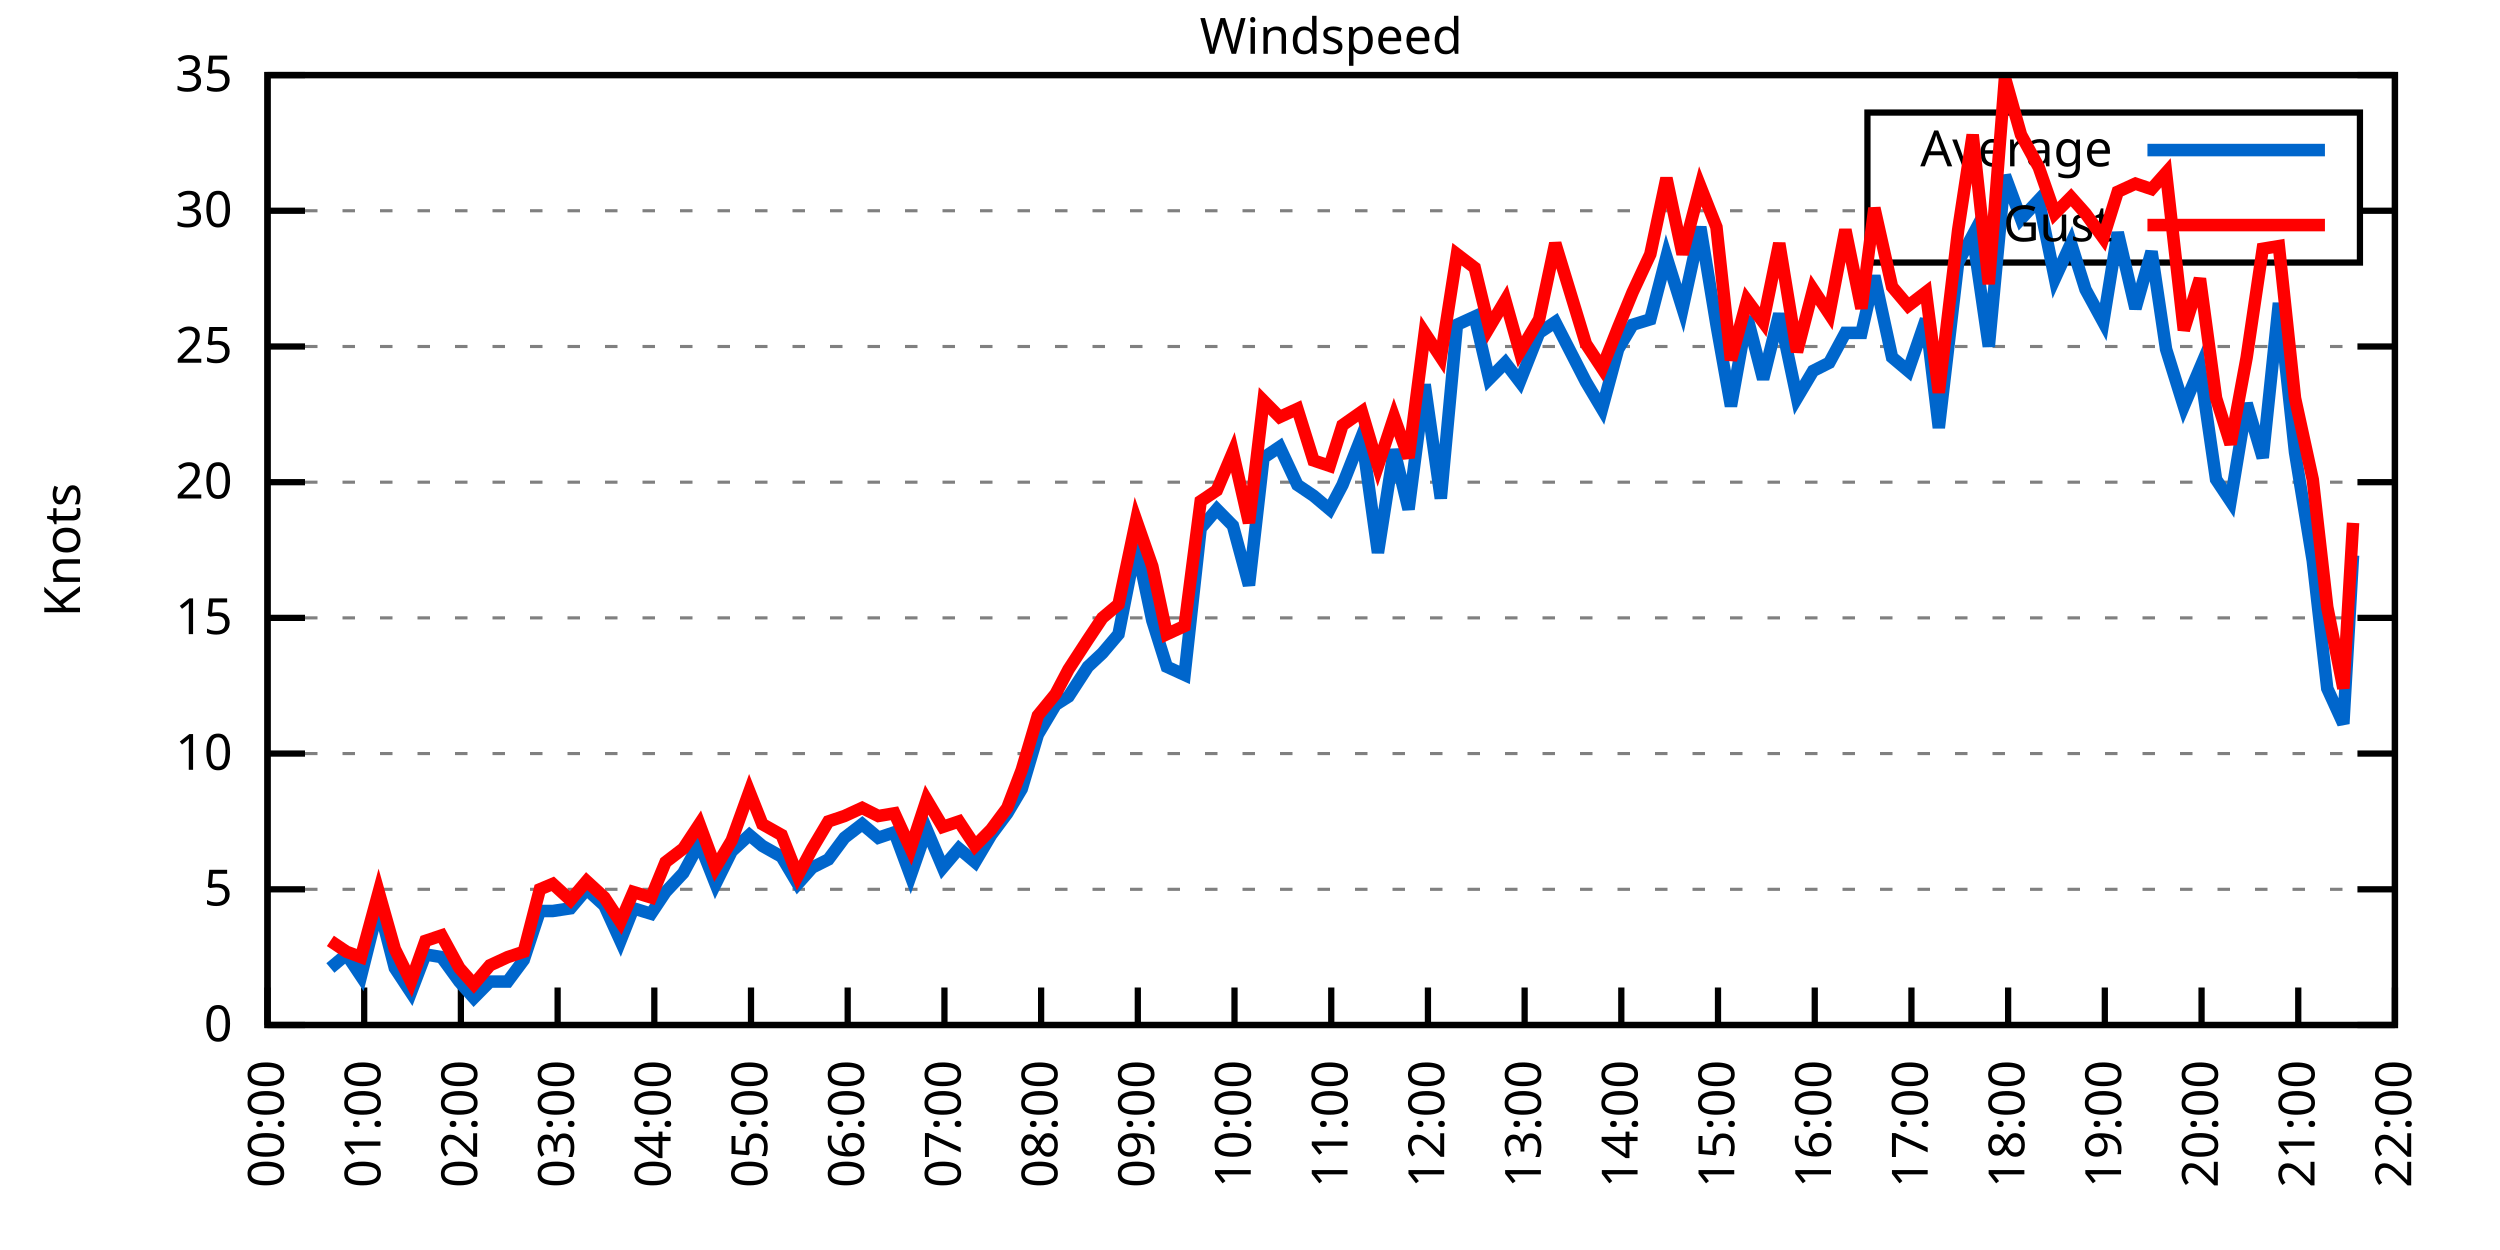
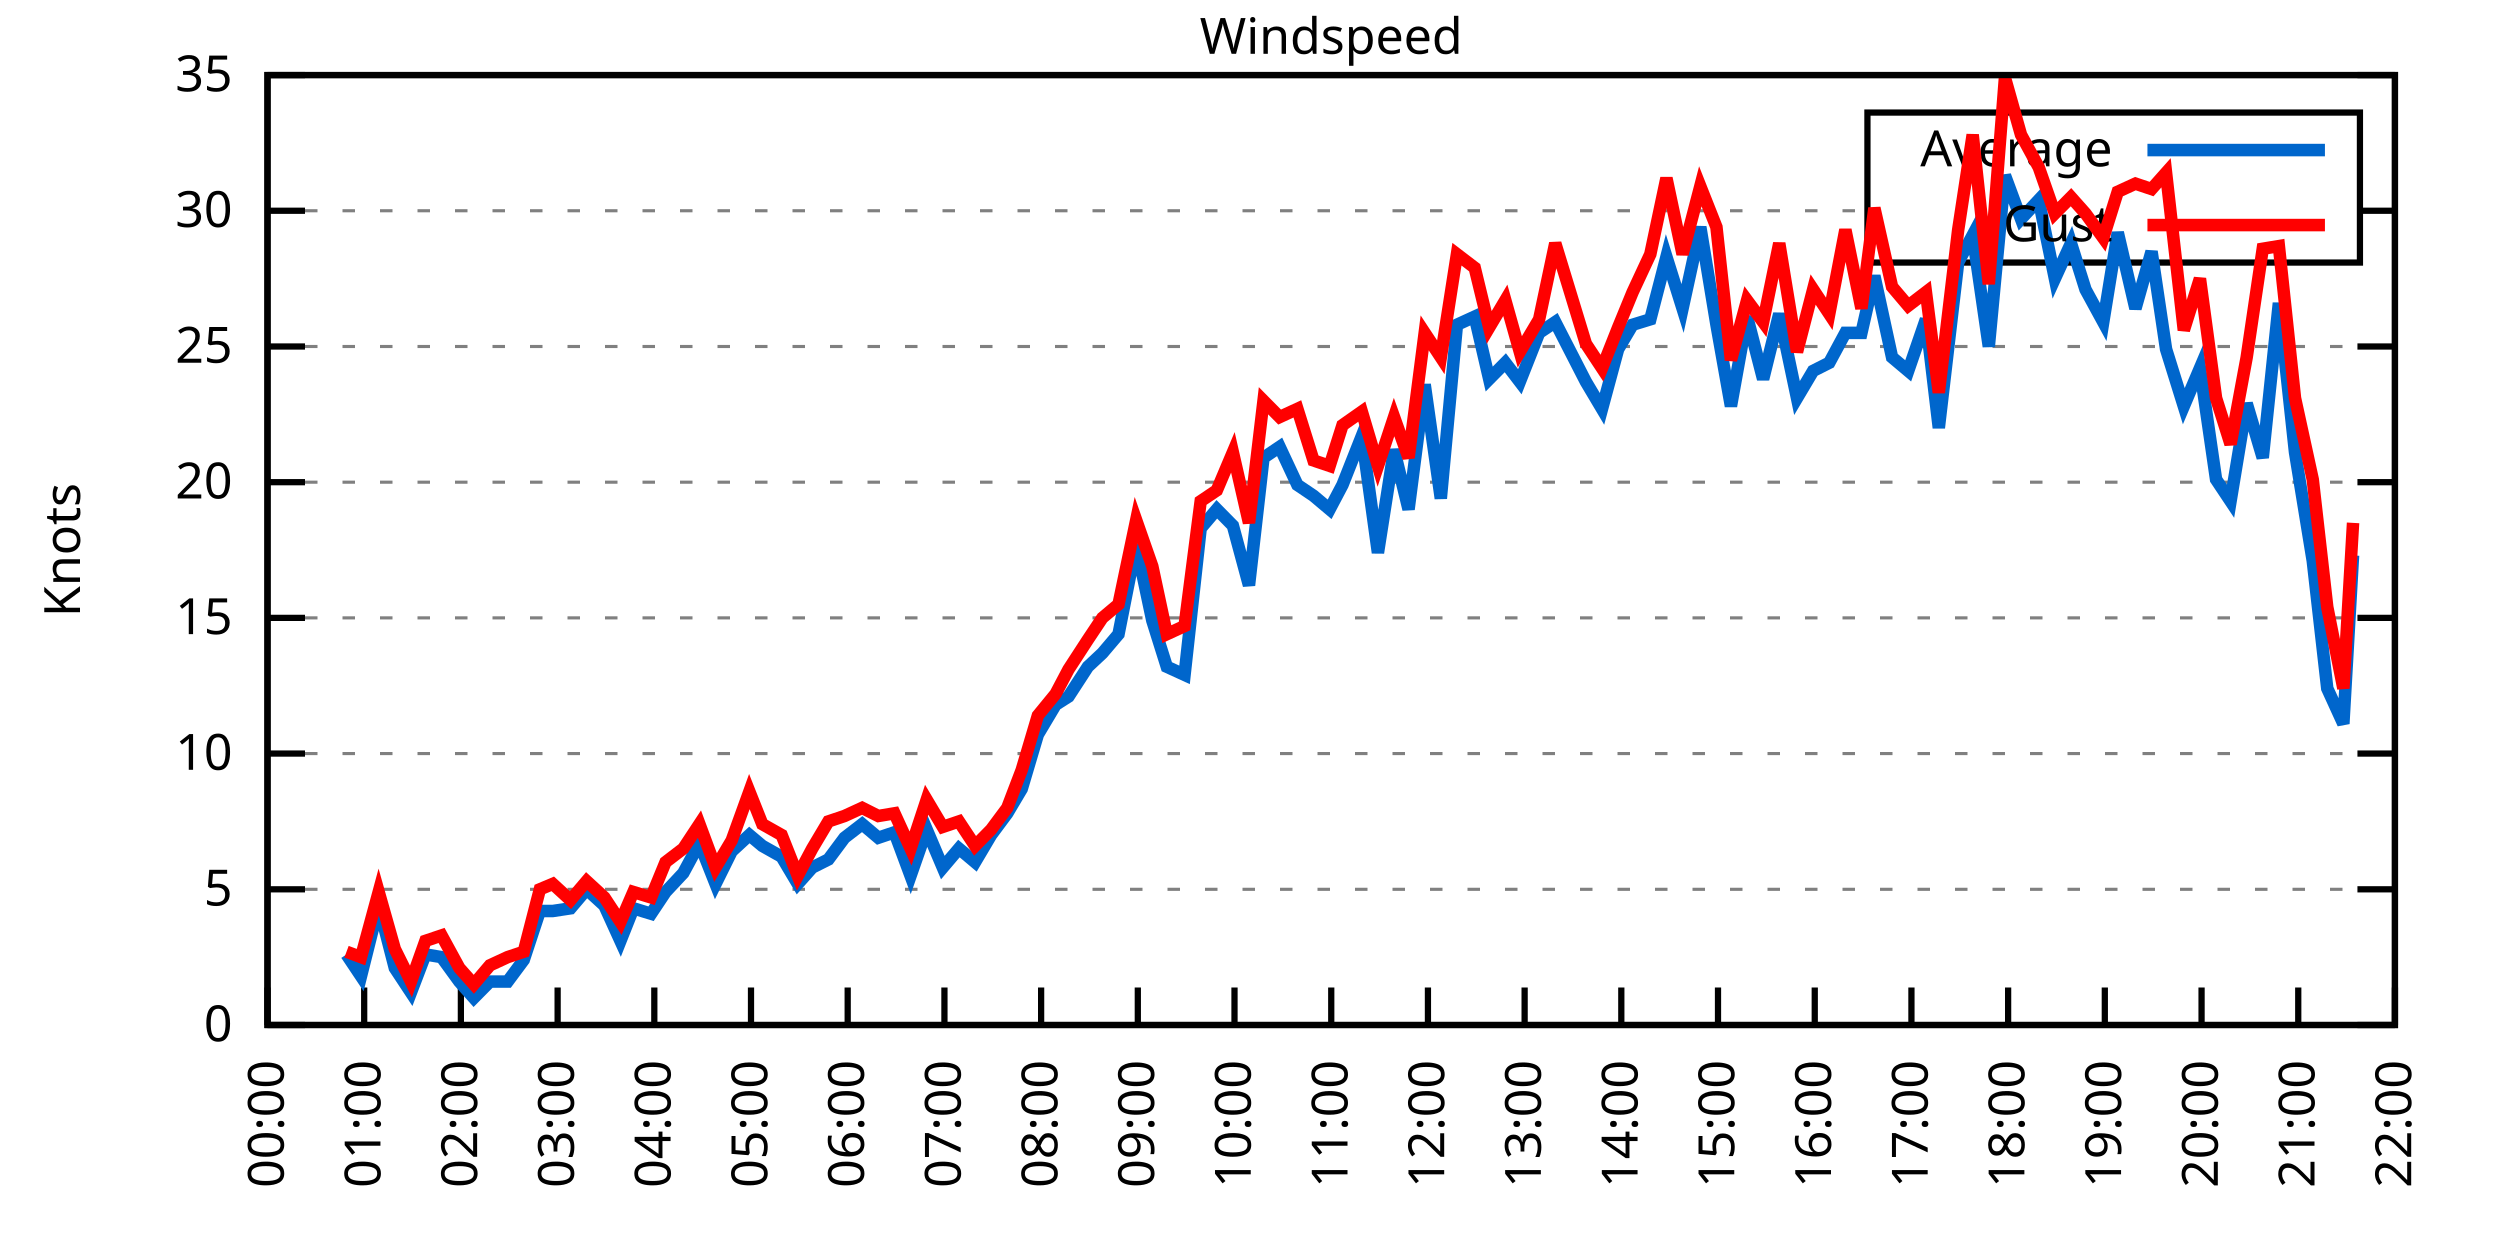
<svg xmlns="http://www.w3.org/2000/svg" xmlns:xlink="http://www.w3.org/1999/xlink" width="400" height="200" viewBox="0 0 400 200">
  <g id="gnuplot_canvas">
    <rect x="0" y="0" width="400" height="200" fill="none" />
    <defs>
      <circle id="gpDot" r="0.5" stroke-width="0.5" stroke="currentColor" />
      <path id="gpPt0" stroke-width="0.333" stroke="currentColor" d="M-1,0 h2 M0,-1 v2" />
      <path id="gpPt1" stroke-width="0.333" stroke="currentColor" d="M-1,-1 L1,1 M1,-1 L-1,1" />
      <path id="gpPt2" stroke-width="0.333" stroke="currentColor" d="M-1,0 L1,0 M0,-1 L0,1 M-1,-1 L1,1 M-1,1 L1,-1" />
      <rect id="gpPt3" stroke-width="0.333" stroke="currentColor" x="-1" y="-1" width="2" height="2" />
      <rect id="gpPt4" stroke-width="0.333" stroke="currentColor" fill="currentColor" x="-1" y="-1" width="2" height="2" />
      <circle id="gpPt5" stroke-width="0.333" stroke="currentColor" cx="0" cy="0" r="1" />
      <use xlink:href="#gpPt5" id="gpPt6" fill="currentColor" stroke="none" />
      <path id="gpPt7" stroke-width="0.333" stroke="currentColor" d="M0,-1.33 L-1.33,0.67 L1.33,0.67 z" />
      <use xlink:href="#gpPt7" id="gpPt8" fill="currentColor" stroke="none" />
      <use xlink:href="#gpPt7" id="gpPt9" stroke="currentColor" transform="rotate(180)" />
      <use xlink:href="#gpPt9" id="gpPt10" fill="currentColor" stroke="none" />
      <use xlink:href="#gpPt3" id="gpPt11" stroke="currentColor" transform="rotate(45)" />
      <use xlink:href="#gpPt11" id="gpPt12" fill="currentColor" stroke="none" />
      <path id="gpPt13" stroke-width="0.333" stroke="currentColor" d="M0,1.330 L1.265,0.411 L0.782,-1.067 L-0.782,-1.076 L-1.265,0.411 z" />
      <use xlink:href="#gpPt13" id="gpPt14" fill="currentColor" stroke="none" />
      <filter id="textbox" filterUnits="objectBoundingBox" x="0" y="0" height="1" width="1">
        <feFlood flood-color="white" flood-opacity="1" result="bgnd" />
        <feComposite in="SourceGraphic" in2="bgnd" operator="atop" />
      </filter>
      <filter id="greybox" filterUnits="objectBoundingBox" x="0" y="0" height="1" width="1">
        <feFlood flood-color="lightgrey" flood-opacity="1" result="grey" />
        <feComposite in="SourceGraphic" in2="grey" operator="atop" />
      </filter>
    </defs>
    <g fill="none" color="white" stroke="currentColor" stroke-width="1.00" stroke-linecap="butt" stroke-linejoin="miter">
</g>
    <g fill="none" color="black" stroke="currentColor" stroke-width="1.00" stroke-linecap="butt" stroke-linejoin="miter">
      <g stroke="none" shape-rendering="crispEdges">
        <polygon fill="rgb(255, 255, 255)" points="42.80,164.00 383.18,164.00 383.18,12.02 42.80,12.02 " />
      </g>
    </g>
    <g fill="none" color="black" stroke="currentColor" stroke-width="1.00" stroke-linecap="butt" stroke-linejoin="miter">
</g>
    <g fill="none" color="black" stroke="black" stroke-width="0.50" stroke-linecap="butt" stroke-linejoin="miter">
</g>
    <g fill="none" color="gray" stroke="currentColor" stroke-width="0.50" stroke-linecap="butt" stroke-linejoin="miter">
      <path stroke="gray" stroke-dasharray="2,4" class="gridline" d="M42.80,164.00 L383.19,164.00  " />
    </g>
    <g fill="none" color="gray" stroke="gray" stroke-width="1.00" stroke-linecap="butt" stroke-linejoin="miter">
</g>
    <g fill="none" color="black" stroke="currentColor" stroke-width="1.00" stroke-linecap="butt" stroke-linejoin="miter">
      <path stroke="black" d="M42.80,164.00 L48.80,164.00 M383.19,164.00 L377.19,164.00  " />
      <g transform="translate(37.20,166.60)" stroke="none" fill="black" font-family="Sans" font-size="8.00" text-anchor="end">
        <text>
          <tspan font-family="Sans"> 0</tspan>
        </text>
      </g>
    </g>
    <g fill="none" color="black" stroke="currentColor" stroke-width="1.00" stroke-linecap="butt" stroke-linejoin="miter">
</g>
    <g fill="none" color="black" stroke="black" stroke-width="0.50" stroke-linecap="butt" stroke-linejoin="miter">
</g>
    <g fill="none" color="gray" stroke="currentColor" stroke-width="0.50" stroke-linecap="butt" stroke-linejoin="miter">
      <path stroke="gray" stroke-dasharray="2,4" class="gridline" d="M42.80,142.29 L383.19,142.29  " />
    </g>
    <g fill="none" color="gray" stroke="gray" stroke-width="1.00" stroke-linecap="butt" stroke-linejoin="miter">
</g>
    <g fill="none" color="black" stroke="currentColor" stroke-width="1.00" stroke-linecap="butt" stroke-linejoin="miter">
      <path stroke="black" d="M42.80,142.29 L48.80,142.29 M383.19,142.29 L377.19,142.29  " />
      <g transform="translate(37.20,144.89)" stroke="none" fill="black" font-family="Sans" font-size="8.00" text-anchor="end">
        <text>
          <tspan font-family="Sans"> 5</tspan>
        </text>
      </g>
    </g>
    <g fill="none" color="black" stroke="currentColor" stroke-width="1.00" stroke-linecap="butt" stroke-linejoin="miter">
</g>
    <g fill="none" color="black" stroke="black" stroke-width="0.50" stroke-linecap="butt" stroke-linejoin="miter">
</g>
    <g fill="none" color="gray" stroke="currentColor" stroke-width="0.50" stroke-linecap="butt" stroke-linejoin="miter">
      <path stroke="gray" stroke-dasharray="2,4" class="gridline" d="M42.80,120.57 L383.19,120.57  " />
    </g>
    <g fill="none" color="gray" stroke="gray" stroke-width="1.00" stroke-linecap="butt" stroke-linejoin="miter">
</g>
    <g fill="none" color="black" stroke="currentColor" stroke-width="1.00" stroke-linecap="butt" stroke-linejoin="miter">
      <path stroke="black" d="M42.80,120.57 L48.80,120.57 M383.19,120.57 L377.19,120.57  " />
      <g transform="translate(37.20,123.17)" stroke="none" fill="black" font-family="Sans" font-size="8.00" text-anchor="end">
        <text>
          <tspan font-family="Sans"> 10</tspan>
        </text>
      </g>
    </g>
    <g fill="none" color="black" stroke="currentColor" stroke-width="1.00" stroke-linecap="butt" stroke-linejoin="miter">
</g>
    <g fill="none" color="black" stroke="black" stroke-width="0.50" stroke-linecap="butt" stroke-linejoin="miter">
</g>
    <g fill="none" color="gray" stroke="currentColor" stroke-width="0.50" stroke-linecap="butt" stroke-linejoin="miter">
      <path stroke="gray" stroke-dasharray="2,4" class="gridline" d="M42.80,98.86 L383.19,98.86  " />
    </g>
    <g fill="none" color="gray" stroke="gray" stroke-width="1.00" stroke-linecap="butt" stroke-linejoin="miter">
</g>
    <g fill="none" color="black" stroke="currentColor" stroke-width="1.00" stroke-linecap="butt" stroke-linejoin="miter">
      <path stroke="black" d="M42.80,98.86 L48.80,98.86 M383.19,98.86 L377.19,98.86  " />
      <g transform="translate(37.20,101.46)" stroke="none" fill="black" font-family="Sans" font-size="8.00" text-anchor="end">
        <text>
          <tspan font-family="Sans"> 15</tspan>
        </text>
      </g>
    </g>
    <g fill="none" color="black" stroke="currentColor" stroke-width="1.00" stroke-linecap="butt" stroke-linejoin="miter">
</g>
    <g fill="none" color="black" stroke="black" stroke-width="0.50" stroke-linecap="butt" stroke-linejoin="miter">
</g>
    <g fill="none" color="gray" stroke="currentColor" stroke-width="0.50" stroke-linecap="butt" stroke-linejoin="miter">
      <path stroke="gray" stroke-dasharray="2,4" class="gridline" d="M42.80,77.15 L383.19,77.15  " />
    </g>
    <g fill="none" color="gray" stroke="gray" stroke-width="1.00" stroke-linecap="butt" stroke-linejoin="miter">
</g>
    <g fill="none" color="black" stroke="currentColor" stroke-width="1.00" stroke-linecap="butt" stroke-linejoin="miter">
      <path stroke="black" d="M42.80,77.15 L48.80,77.15 M383.19,77.15 L377.19,77.15  " />
      <g transform="translate(37.20,79.75)" stroke="none" fill="black" font-family="Sans" font-size="8.00" text-anchor="end">
        <text>
          <tspan font-family="Sans"> 20</tspan>
        </text>
      </g>
    </g>
    <g fill="none" color="black" stroke="currentColor" stroke-width="1.00" stroke-linecap="butt" stroke-linejoin="miter">
</g>
    <g fill="none" color="black" stroke="black" stroke-width="0.50" stroke-linecap="butt" stroke-linejoin="miter">
</g>
    <g fill="none" color="gray" stroke="currentColor" stroke-width="0.50" stroke-linecap="butt" stroke-linejoin="miter">
      <path stroke="gray" stroke-dasharray="2,4" class="gridline" d="M42.80,55.44 L383.19,55.44  " />
    </g>
    <g fill="none" color="gray" stroke="gray" stroke-width="1.00" stroke-linecap="butt" stroke-linejoin="miter">
</g>
    <g fill="none" color="black" stroke="currentColor" stroke-width="1.00" stroke-linecap="butt" stroke-linejoin="miter">
      <path stroke="black" d="M42.80,55.44 L48.80,55.44 M383.19,55.44 L377.19,55.44  " />
      <g transform="translate(37.20,58.04)" stroke="none" fill="black" font-family="Sans" font-size="8.00" text-anchor="end">
        <text>
          <tspan font-family="Sans"> 25</tspan>
        </text>
      </g>
    </g>
    <g fill="none" color="black" stroke="currentColor" stroke-width="1.00" stroke-linecap="butt" stroke-linejoin="miter">
</g>
    <g fill="none" color="black" stroke="black" stroke-width="0.50" stroke-linecap="butt" stroke-linejoin="miter">
</g>
    <g fill="none" color="gray" stroke="currentColor" stroke-width="0.50" stroke-linecap="butt" stroke-linejoin="miter">
      <path stroke="gray" stroke-dasharray="2,4" class="gridline" d="M42.80,33.72 L298.79,33.72 M377.59,33.72 L383.19,33.72  " />
    </g>
    <g fill="none" color="gray" stroke="gray" stroke-width="1.00" stroke-linecap="butt" stroke-linejoin="miter">
</g>
    <g fill="none" color="black" stroke="currentColor" stroke-width="1.00" stroke-linecap="butt" stroke-linejoin="miter">
      <path stroke="black" d="M42.80,33.72 L48.80,33.72 M383.19,33.72 L377.19,33.72  " />
      <g transform="translate(37.20,36.32)" stroke="none" fill="black" font-family="Sans" font-size="8.00" text-anchor="end">
        <text>
          <tspan font-family="Sans"> 30</tspan>
        </text>
      </g>
    </g>
    <g fill="none" color="black" stroke="currentColor" stroke-width="1.00" stroke-linecap="butt" stroke-linejoin="miter">
</g>
    <g fill="none" color="black" stroke="black" stroke-width="0.50" stroke-linecap="butt" stroke-linejoin="miter">
</g>
    <g fill="none" color="gray" stroke="currentColor" stroke-width="0.50" stroke-linecap="butt" stroke-linejoin="miter">
      <path stroke="gray" stroke-dasharray="2,4" class="gridline" d="M42.80,12.01 L383.19,12.01  " />
    </g>
    <g fill="none" color="gray" stroke="gray" stroke-width="1.00" stroke-linecap="butt" stroke-linejoin="miter">
</g>
    <g fill="none" color="black" stroke="currentColor" stroke-width="1.00" stroke-linecap="butt" stroke-linejoin="miter">
      <path stroke="black" d="M42.80,12.01 L48.80,12.01 M383.19,12.01 L377.19,12.01  " />
      <g transform="translate(37.20,14.61)" stroke="none" fill="black" font-family="Sans" font-size="8.00" text-anchor="end">
        <text>
          <tspan font-family="Sans"> 35</tspan>
        </text>
      </g>
    </g>
    <g fill="none" color="black" stroke="currentColor" stroke-width="1.00" stroke-linecap="butt" stroke-linejoin="miter">
      <path stroke="black" d="M42.80,164.00 L42.80,158.00  " />
      <g transform="translate(45.40,169.60) rotate(270.00)" stroke="none" fill="black" font-family="Sans" font-size="8.00" text-anchor="end">
        <text>
          <tspan font-family="Sans">00:00</tspan>
        </text>
      </g>
    </g>
    <g fill="none" color="black" stroke="currentColor" stroke-width="1.00" stroke-linecap="butt" stroke-linejoin="miter">
      <path stroke="black" d="M58.27,164.00 L58.27,158.00  " />
      <g transform="translate(60.87,169.60) rotate(270.00)" stroke="none" fill="black" font-family="Sans" font-size="8.00" text-anchor="end">
        <text>
          <tspan font-family="Sans">01:00</tspan>
        </text>
      </g>
    </g>
    <g fill="none" color="black" stroke="currentColor" stroke-width="1.00" stroke-linecap="butt" stroke-linejoin="miter">
      <path stroke="black" d="M73.74,164.00 L73.74,158.00  " />
      <g transform="translate(76.34,169.60) rotate(270.00)" stroke="none" fill="black" font-family="Sans" font-size="8.00" text-anchor="end">
        <text>
          <tspan font-family="Sans">02:00</tspan>
        </text>
      </g>
    </g>
    <g fill="none" color="black" stroke="currentColor" stroke-width="1.00" stroke-linecap="butt" stroke-linejoin="miter">
      <path stroke="black" d="M89.22,164.00 L89.22,158.00  " />
      <g transform="translate(91.82,169.60) rotate(270.00)" stroke="none" fill="black" font-family="Sans" font-size="8.00" text-anchor="end">
        <text>
          <tspan font-family="Sans">03:00</tspan>
        </text>
      </g>
    </g>
    <g fill="none" color="black" stroke="currentColor" stroke-width="1.00" stroke-linecap="butt" stroke-linejoin="miter">
      <path stroke="black" d="M104.69,164.00 L104.69,158.00  " />
      <g transform="translate(107.29,169.60) rotate(270.00)" stroke="none" fill="black" font-family="Sans" font-size="8.00" text-anchor="end">
        <text>
          <tspan font-family="Sans">04:00</tspan>
        </text>
      </g>
    </g>
    <g fill="none" color="black" stroke="currentColor" stroke-width="1.00" stroke-linecap="butt" stroke-linejoin="miter">
      <path stroke="black" d="M120.16,164.00 L120.16,158.00  " />
      <g transform="translate(122.76,169.60) rotate(270.00)" stroke="none" fill="black" font-family="Sans" font-size="8.00" text-anchor="end">
        <text>
          <tspan font-family="Sans">05:00</tspan>
        </text>
      </g>
    </g>
    <g fill="none" color="black" stroke="currentColor" stroke-width="1.00" stroke-linecap="butt" stroke-linejoin="miter">
      <path stroke="black" d="M135.63,164.00 L135.63,158.00  " />
      <g transform="translate(138.23,169.60) rotate(270.00)" stroke="none" fill="black" font-family="Sans" font-size="8.00" text-anchor="end">
        <text>
          <tspan font-family="Sans">06:00</tspan>
        </text>
      </g>
    </g>
    <g fill="none" color="black" stroke="currentColor" stroke-width="1.00" stroke-linecap="butt" stroke-linejoin="miter">
      <path stroke="black" d="M151.11,164.00 L151.11,158.00  " />
      <g transform="translate(153.71,169.60) rotate(270.00)" stroke="none" fill="black" font-family="Sans" font-size="8.00" text-anchor="end">
        <text>
          <tspan font-family="Sans">07:00</tspan>
        </text>
      </g>
    </g>
    <g fill="none" color="black" stroke="currentColor" stroke-width="1.00" stroke-linecap="butt" stroke-linejoin="miter">
      <path stroke="black" d="M166.58,164.00 L166.58,158.00  " />
      <g transform="translate(169.18,169.60) rotate(270.00)" stroke="none" fill="black" font-family="Sans" font-size="8.00" text-anchor="end">
        <text>
          <tspan font-family="Sans">08:00</tspan>
        </text>
      </g>
    </g>
    <g fill="none" color="black" stroke="currentColor" stroke-width="1.00" stroke-linecap="butt" stroke-linejoin="miter">
      <path stroke="black" d="M182.05,164.00 L182.05,158.00  " />
      <g transform="translate(184.65,169.60) rotate(270.00)" stroke="none" fill="black" font-family="Sans" font-size="8.00" text-anchor="end">
        <text>
          <tspan font-family="Sans">09:00</tspan>
        </text>
      </g>
    </g>
    <g fill="none" color="black" stroke="currentColor" stroke-width="1.00" stroke-linecap="butt" stroke-linejoin="miter">
      <path stroke="black" d="M197.52,164.00 L197.52,158.00  " />
      <g transform="translate(200.12,169.60) rotate(270.00)" stroke="none" fill="black" font-family="Sans" font-size="8.00" text-anchor="end">
        <text>
          <tspan font-family="Sans">10:00</tspan>
        </text>
      </g>
    </g>
    <g fill="none" color="black" stroke="currentColor" stroke-width="1.00" stroke-linecap="butt" stroke-linejoin="miter">
      <path stroke="black" d="M213.00,164.00 L213.00,158.00  " />
      <g transform="translate(215.60,169.60) rotate(270.00)" stroke="none" fill="black" font-family="Sans" font-size="8.00" text-anchor="end">
        <text>
          <tspan font-family="Sans">11:00</tspan>
        </text>
      </g>
    </g>
    <g fill="none" color="black" stroke="currentColor" stroke-width="1.00" stroke-linecap="butt" stroke-linejoin="miter">
      <path stroke="black" d="M228.47,164.00 L228.47,158.00  " />
      <g transform="translate(231.07,169.60) rotate(270.00)" stroke="none" fill="black" font-family="Sans" font-size="8.00" text-anchor="end">
        <text>
          <tspan font-family="Sans">12:00</tspan>
        </text>
      </g>
    </g>
    <g fill="none" color="black" stroke="currentColor" stroke-width="1.00" stroke-linecap="butt" stroke-linejoin="miter">
      <path stroke="black" d="M243.94,164.00 L243.94,158.00  " />
      <g transform="translate(246.54,169.60) rotate(270.00)" stroke="none" fill="black" font-family="Sans" font-size="8.00" text-anchor="end">
        <text>
          <tspan font-family="Sans">13:00</tspan>
        </text>
      </g>
    </g>
    <g fill="none" color="black" stroke="currentColor" stroke-width="1.00" stroke-linecap="butt" stroke-linejoin="miter">
      <path stroke="black" d="M259.41,164.00 L259.41,158.00  " />
      <g transform="translate(262.01,169.60) rotate(270.00)" stroke="none" fill="black" font-family="Sans" font-size="8.00" text-anchor="end">
        <text>
          <tspan font-family="Sans">14:00</tspan>
        </text>
      </g>
    </g>
    <g fill="none" color="black" stroke="currentColor" stroke-width="1.00" stroke-linecap="butt" stroke-linejoin="miter">
      <path stroke="black" d="M274.88,164.00 L274.88,158.00  " />
      <g transform="translate(277.48,169.60) rotate(270.00)" stroke="none" fill="black" font-family="Sans" font-size="8.00" text-anchor="end">
        <text>
          <tspan font-family="Sans">15:00</tspan>
        </text>
      </g>
    </g>
    <g fill="none" color="black" stroke="currentColor" stroke-width="1.00" stroke-linecap="butt" stroke-linejoin="miter">
      <path stroke="black" d="M290.36,164.00 L290.36,158.00  " />
      <g transform="translate(292.96,169.60) rotate(270.00)" stroke="none" fill="black" font-family="Sans" font-size="8.00" text-anchor="end">
        <text>
          <tspan font-family="Sans">16:00</tspan>
        </text>
      </g>
    </g>
    <g fill="none" color="black" stroke="currentColor" stroke-width="1.00" stroke-linecap="butt" stroke-linejoin="miter">
      <path stroke="black" d="M305.83,164.00 L305.83,158.00  " />
      <g transform="translate(308.43,169.60) rotate(270.00)" stroke="none" fill="black" font-family="Sans" font-size="8.00" text-anchor="end">
        <text>
          <tspan font-family="Sans">17:00</tspan>
        </text>
      </g>
    </g>
    <g fill="none" color="black" stroke="currentColor" stroke-width="1.00" stroke-linecap="butt" stroke-linejoin="miter">
      <path stroke="black" d="M321.30,164.00 L321.30,158.00  " />
      <g transform="translate(323.90,169.60) rotate(270.00)" stroke="none" fill="black" font-family="Sans" font-size="8.00" text-anchor="end">
        <text>
          <tspan font-family="Sans">18:00</tspan>
        </text>
      </g>
    </g>
    <g fill="none" color="black" stroke="currentColor" stroke-width="1.00" stroke-linecap="butt" stroke-linejoin="miter">
      <path stroke="black" d="M336.77,164.00 L336.77,158.00  " />
      <g transform="translate(339.37,169.60) rotate(270.00)" stroke="none" fill="black" font-family="Sans" font-size="8.00" text-anchor="end">
        <text>
          <tspan font-family="Sans">19:00</tspan>
        </text>
      </g>
    </g>
    <g fill="none" color="black" stroke="currentColor" stroke-width="1.00" stroke-linecap="butt" stroke-linejoin="miter">
      <path stroke="black" d="M352.25,164.00 L352.25,158.00  " />
      <g transform="translate(354.85,169.60) rotate(270.00)" stroke="none" fill="black" font-family="Sans" font-size="8.00" text-anchor="end">
        <text>
          <tspan font-family="Sans">20:00</tspan>
        </text>
      </g>
    </g>
    <g fill="none" color="black" stroke="currentColor" stroke-width="1.00" stroke-linecap="butt" stroke-linejoin="miter">
      <path stroke="black" d="M367.72,164.00 L367.72,158.00  " />
      <g transform="translate(370.32,169.60) rotate(270.00)" stroke="none" fill="black" font-family="Sans" font-size="8.00" text-anchor="end">
        <text>
          <tspan font-family="Sans">21:00</tspan>
        </text>
      </g>
    </g>
    <g fill="none" color="black" stroke="currentColor" stroke-width="1.00" stroke-linecap="butt" stroke-linejoin="miter">
      <path stroke="black" d="M383.19,164.00 L383.19,158.00  " />
      <g transform="translate(385.79,169.60) rotate(270.00)" stroke="none" fill="black" font-family="Sans" font-size="8.00" text-anchor="end">
        <text>
          <tspan font-family="Sans">22:00</tspan>
        </text>
      </g>
    </g>
    <g fill="none" color="black" stroke="currentColor" stroke-width="1.00" stroke-linecap="butt" stroke-linejoin="miter">
</g>
    <g fill="none" color="black" stroke="currentColor" stroke-width="1.00" stroke-linecap="butt" stroke-linejoin="miter">
      <path stroke="black" d="M42.80,12.01 L42.80,164.00 L383.19,164.00 L383.19,12.01 L42.80,12.01 Z  " />
    </g>
    <g fill="none" color="black" stroke="currentColor" stroke-width="1.00" stroke-linecap="butt" stroke-linejoin="miter">
</g>
    <g fill="none" color="black" stroke="currentColor" stroke-width="1.00" stroke-linecap="butt" stroke-linejoin="miter">
      <path stroke="black" d="M298.79,42.01 L298.79,18.01 L377.59,18.01 L377.59,42.01 L298.79,42.01 Z  " />
    </g>
    <g id="Windspeed_plot_1">
      <g fill="none" color="white" stroke="black" stroke-width="2.00" stroke-linecap="butt" stroke-linejoin="miter">
</g>
      <g fill="none" color="black" stroke="currentColor" stroke-width="2.00" stroke-linecap="butt" stroke-linejoin="miter">
        <g transform="translate(337.99,26.61)" stroke="none" fill="black" font-family="Sans" font-size="8.00" text-anchor="end">
          <text>
            <tspan font-family="Sans">Average</tspan>
          </text>
        </g>
      </g>
      <g fill="none" color="black" stroke="currentColor" stroke-width="2.00" stroke-linecap="butt" stroke-linejoin="miter">
-         <path stroke="rgb(  0, 102, 204)" d="M343.59,24.01 L371.99,24.01 M52.86,154.88 L55.44,152.71 L57.76,156.18 L60.59,144.89 L63.17,154.88 L65.75,158.79   L68.07,152.71 L70.65,153.14 L73.49,157.05 L75.81,159.66 L78.39,157.05 L81.22,157.05 L83.80,153.58 L86.38,145.76   L88.44,145.76 L91.28,145.33 L93.86,142.29 L96.70,144.89 L99.27,150.54 L101.34,145.33 L104.17,146.20 L106.49,142.72   L109.33,139.68 L111.91,134.90 L114.49,141.42 L117.07,136.21 L119.90,133.60 L121.97,135.34 L125.06,137.08 L127.64,141.42   L129.96,138.81 L132.54,137.51 L135.12,134.04 L137.95,131.86 L140.53,134.04 L143.11,133.17 L145.69,140.12 L148.27,132.73   L150.85,138.81 L153.43,135.77 L156.01,137.94 L158.58,133.60 L161.16,130.13 L163.48,126.22 L166.06,117.53 L168.90,112.76   L170.96,111.45 L174.06,106.68 L176.38,104.51 L178.96,101.47 L181.79,87.14 L184.37,99.30 L186.69,106.68 L189.53,107.98   L192.11,84.53 L194.69,81.49 L197.26,84.10 L199.84,93.65 L202.16,73.24 L204.74,71.50 L207.58,77.58 L210.16,79.32   L212.74,81.49 L214.80,77.58 L217.89,69.77 L220.47,88.44 L223.05,71.94 L225.37,81.49 L227.95,61.52 L230.53,79.75   L233.11,51.96 L235.95,50.66 L238.27,60.65 L240.85,58.04 L243.17,61.08 L246.26,53.26 L248.84,51.53 L253.74,61.08   L256.32,65.42 L258.90,55.87 L261.22,51.96 L264.05,51.09 L266.63,41.11 L269.21,49.36 L272.05,36.33 L274.63,51.96   L276.95,64.99 L279.53,50.66 L282.10,60.65 L284.68,50.22 L287.52,63.69 L290.10,59.34 L292.68,58.04 L295.26,53.26   L297.83,53.26 L299.90,44.15 L302.73,57.17 L305.31,59.34 L308.15,51.09 L310.21,68.46 L313.31,41.97 L315.63,37.63   L318.21,55.44 L320.79,28.08 L323.36,35.03 L326.20,31.99 L328.78,44.58 L331.36,38.93 L333.68,46.32 L336.52,51.53   L338.84,37.20 L341.67,49.36 L344.25,40.24 L346.57,55.87 L349.41,64.99 L351.99,58.91 L354.57,76.71 L356.89,80.19   L359.47,64.56 L362.04,73.24 L364.62,48.49 L367.20,72.37 L370.04,89.74 L372.36,110.15 L374.94,115.80 L376.49,88.87    " />
+         <path stroke="rgb(  0, 102, 204)" d="M343.59,24.01 L371.99,24.01 M55.44,152.71 L57.76,156.18 L60.59,144.89 L63.17,154.88 L65.75,158.79 L68.07,152.71   L70.65,153.14 L73.49,157.05 L75.81,159.66 L78.39,157.05 L81.22,157.05 L83.80,153.58 L86.38,145.76 L88.44,145.76   L91.28,145.33 L93.86,142.29 L96.70,144.89 L99.27,150.54 L101.34,145.33 L104.17,146.20 L106.49,142.72 L109.33,139.68   L111.91,134.90 L114.49,141.42 L117.07,136.21 L119.90,133.60 L121.97,135.34 L125.06,137.08 L127.64,141.42 L129.96,138.81   L132.54,137.51 L135.12,134.04 L137.95,131.86 L140.53,134.04 L143.11,133.17 L145.69,140.12 L148.27,132.73 L150.85,138.81   L153.43,135.77 L156.01,137.94 L158.58,133.60 L161.16,130.13 L163.48,126.22 L166.06,117.53 L168.90,112.76 L170.96,111.45   L174.06,106.68 L176.38,104.51 L178.96,101.47 L181.79,87.14 L184.37,99.30 L186.69,106.68 L189.53,107.98 L192.11,84.53   L194.69,81.49 L197.26,84.10 L199.84,93.65 L202.16,73.24 L204.74,71.50 L207.58,77.58 L210.16,79.32 L212.74,81.49   L214.80,77.58 L217.89,69.77 L220.47,88.44 L223.05,71.94 L225.37,81.49 L227.95,61.52 L230.53,79.75 L233.11,51.96   L235.95,50.66 L238.27,60.65 L240.85,58.04 L243.17,61.08 L246.26,53.26 L248.84,51.53 L253.74,61.08 L256.32,65.42   L258.90,55.87 L261.22,51.96 L264.05,51.09 L266.63,41.11 L269.21,49.36 L272.05,36.33 L274.63,51.96 L276.95,64.99   L279.53,50.66 L282.10,60.65 L284.68,50.22 L287.52,63.69 L290.10,59.34 L292.68,58.04 L295.26,53.26 L297.83,53.26   L299.90,44.15 L302.73,57.17 L305.31,59.34 L308.15,51.09 L310.21,68.46 L313.31,41.97 L315.63,37.63 L318.21,55.44   L320.79,28.08 L323.36,35.03 L326.20,31.99 L328.78,44.58 L331.36,38.93 L333.68,46.32 L336.52,51.53 L338.84,37.20   L341.67,49.36 L344.25,40.24 L346.57,55.87 L349.41,64.99 L351.99,58.91 L354.57,76.71 L356.89,80.19 L359.47,64.56   L362.04,73.24 L364.62,48.49 L367.20,72.37 L370.04,89.74 L372.36,110.15 L374.94,115.80 L376.49,88.87  " />
      </g>
    </g>
    <g id="Windspeed_plot_2">
      <g fill="none" color="black" stroke="currentColor" stroke-width="2.00" stroke-linecap="butt" stroke-linejoin="miter">
        <g transform="translate(337.99,38.61)" stroke="none" fill="black" font-family="Sans" font-size="8.00" text-anchor="end">
          <text>
            <tspan font-family="Sans">Gust</tspan>
          </text>
        </g>
      </g>
      <g fill="none" color="black" stroke="currentColor" stroke-width="2.00" stroke-linecap="butt" stroke-linejoin="miter">
-         <path stroke="rgb(255,   0,   0)" d="M343.59,36.01 L371.99,36.01 M52.86,150.54 L55.44,152.28 L57.76,153.14 L60.59,142.72 L63.17,151.84 L65.75,157.05   L68.07,150.54 L70.65,149.67 L73.49,154.88 L75.81,157.49 L78.39,154.45 L81.22,153.14 L83.80,152.28 L86.38,142.29   L88.44,141.42 L91.28,144.02 L93.86,140.98 L96.70,143.59 L99.27,147.50 L101.34,142.72 L104.17,143.59 L106.49,137.94   L109.33,135.77 L111.91,131.86 L114.49,138.81 L117.07,134.47 L119.90,126.65 L121.97,131.86 L125.06,133.60 L127.64,140.12   L129.96,135.77 L132.54,131.43 L135.12,130.56 L137.95,129.26 L140.53,130.56 L143.11,130.13 L145.69,135.77 L148.27,127.96   L150.85,132.30 L153.43,131.43 L156.01,135.34 L158.58,132.73 L161.16,129.26 L163.48,123.18 L166.06,114.49 L168.90,111.02   L170.96,107.11 L174.06,102.34 L176.38,98.86 L178.96,96.69 L181.79,83.23 L184.37,90.61 L186.69,101.47 L189.53,100.16   L192.11,80.19 L194.69,78.45 L197.26,72.37 L199.84,83.66 L202.16,64.12 L204.74,66.73 L207.58,65.42 L210.16,73.67   L212.74,74.54 L214.80,68.03 L217.89,65.86 L220.47,74.54 L223.05,66.73 L225.37,73.24 L227.95,53.26 L230.53,57.17   L233.11,40.67 L235.95,42.84 L238.27,52.40 L240.85,48.05 L243.17,56.30 L246.26,51.09 L248.84,38.93 L253.74,55.00   L256.32,58.91 L258.90,52.40 L261.22,46.75 L264.05,40.67 L266.63,28.51 L269.21,40.67 L272.05,29.81 L274.63,36.33   L276.95,57.61 L279.53,48.05 L282.10,51.53 L284.68,38.93 L287.52,56.30 L290.10,46.32 L292.68,50.22 L295.26,36.76   L297.83,49.36 L299.90,33.29 L302.73,45.88 L305.31,48.92 L308.15,46.75 L310.21,62.82 L313.31,36.76 L315.63,21.56   L318.21,45.45 L320.79,12.44 L323.36,21.56 L326.20,26.77 L328.78,34.16 L331.36,31.55 L333.68,34.16 L336.52,38.07   L338.84,30.68 L341.67,29.38 L344.25,30.25 L346.57,27.64 L349.41,52.83 L351.99,44.58 L354.57,63.69 L356.89,71.07   L359.47,57.17 L362.04,39.80 L364.62,39.37 L367.20,63.69 L370.04,76.71 L372.36,97.12 L374.94,110.15 L376.49,83.66    " />
+         <path stroke="rgb(255,   0,   0)" d="M343.59,36.01 L371.99,36.01 M55.44,152.28 L57.76,153.14 L60.59,142.72 L63.17,151.84 L65.75,157.05 L68.07,150.54   L70.65,149.67 L73.49,154.88 L75.81,157.49 L78.39,154.45 L81.22,153.14 L83.80,152.28 L86.38,142.29 L88.44,141.42   L91.28,144.02 L93.86,140.98 L96.70,143.59 L99.27,147.50 L101.34,142.72 L104.17,143.59 L106.49,137.94 L109.33,135.77   L111.91,131.86 L114.49,138.81 L117.07,134.47 L119.90,126.65 L121.97,131.86 L125.06,133.60 L127.64,140.12 L129.96,135.77   L132.54,131.43 L135.12,130.56 L137.95,129.26 L140.53,130.56 L143.11,130.13 L145.69,135.77 L148.27,127.96 L150.85,132.30   L153.43,131.43 L156.01,135.34 L158.58,132.73 L161.16,129.26 L163.48,123.18 L166.06,114.49 L168.90,111.02 L170.96,107.11   L174.06,102.34 L176.38,98.86 L178.96,96.69 L181.79,83.23 L184.37,90.61 L186.69,101.47 L189.53,100.16 L192.11,80.19   L194.69,78.45 L197.26,72.37 L199.84,83.66 L202.16,64.12 L204.74,66.73 L207.58,65.42 L210.16,73.67 L212.74,74.54   L214.80,68.03 L217.89,65.86 L220.47,74.54 L223.05,66.73 L225.37,73.24 L227.95,53.26 L230.53,57.17 L233.11,40.67   L235.95,42.84 L238.27,52.40 L240.85,48.05 L243.17,56.30 L246.26,51.09 L248.84,38.93 L253.74,55.00 L256.32,58.91   L258.90,52.40 L261.22,46.75 L264.05,40.67 L266.63,28.51 L269.21,40.67 L272.05,29.81 L274.63,36.33 L276.95,57.61   L279.53,48.05 L282.10,51.53 L284.68,38.93 L287.52,56.30 L290.10,46.32 L292.68,50.22 L295.26,36.76 L297.83,49.36   L299.90,33.29 L302.73,45.88 L305.31,48.92 L308.15,46.75 L310.21,62.82 L313.31,36.76 L315.63,21.56 L318.21,45.45   L320.79,12.44 L323.36,21.56 L326.20,26.77 L328.78,34.16 L331.36,31.55 L333.68,34.16 L336.52,38.07 L338.84,30.68   L341.67,29.38 L344.25,30.25 L346.57,27.64 L349.41,52.83 L351.99,44.58 L354.57,63.69 L356.89,71.07 L359.47,57.17   L362.04,39.80 L364.62,39.37 L367.20,63.69 L370.04,76.71 L372.36,97.12 L374.94,110.15 L376.49,83.66  " />
      </g>
    </g>
    <g fill="none" color="black" stroke="currentColor" stroke-width="2.00" stroke-linecap="butt" stroke-linejoin="miter">
</g>
    <g fill="none" color="black" stroke="black" stroke-width="1.00" stroke-linecap="butt" stroke-linejoin="miter">
</g>
    <g fill="none" color="black" stroke="currentColor" stroke-width="1.00" stroke-linecap="butt" stroke-linejoin="miter">
      <path stroke="black" d="M42.80,12.01 L42.80,164.00 L383.19,164.00 L383.19,12.01 L42.80,12.01 Z  " />
      <g transform="translate(12.80,88.01) rotate(270.00)" stroke="none" fill="black" font-family="Sans" font-size="8.00" text-anchor="middle">
        <text>
          <tspan font-family="Sans">Knots</tspan>
        </text>
      </g>
    </g>
    <g fill="none" color="black" stroke="currentColor" stroke-width="1.00" stroke-linecap="butt" stroke-linejoin="miter">
</g>
    <g fill="none" color="black" stroke="currentColor" stroke-width="1.00" stroke-linecap="butt" stroke-linejoin="miter">
      <g transform="translate(212.99,8.61)" stroke="none" fill="black" font-family="Sans" font-size="8.00" text-anchor="middle">
        <text>
          <tspan font-family="Sans">Windspeed</tspan>
        </text>
      </g>
    </g>
    <g fill="none" color="black" stroke="currentColor" stroke-width="1.00" stroke-linecap="butt" stroke-linejoin="miter">
</g>
  </g>
</svg>
